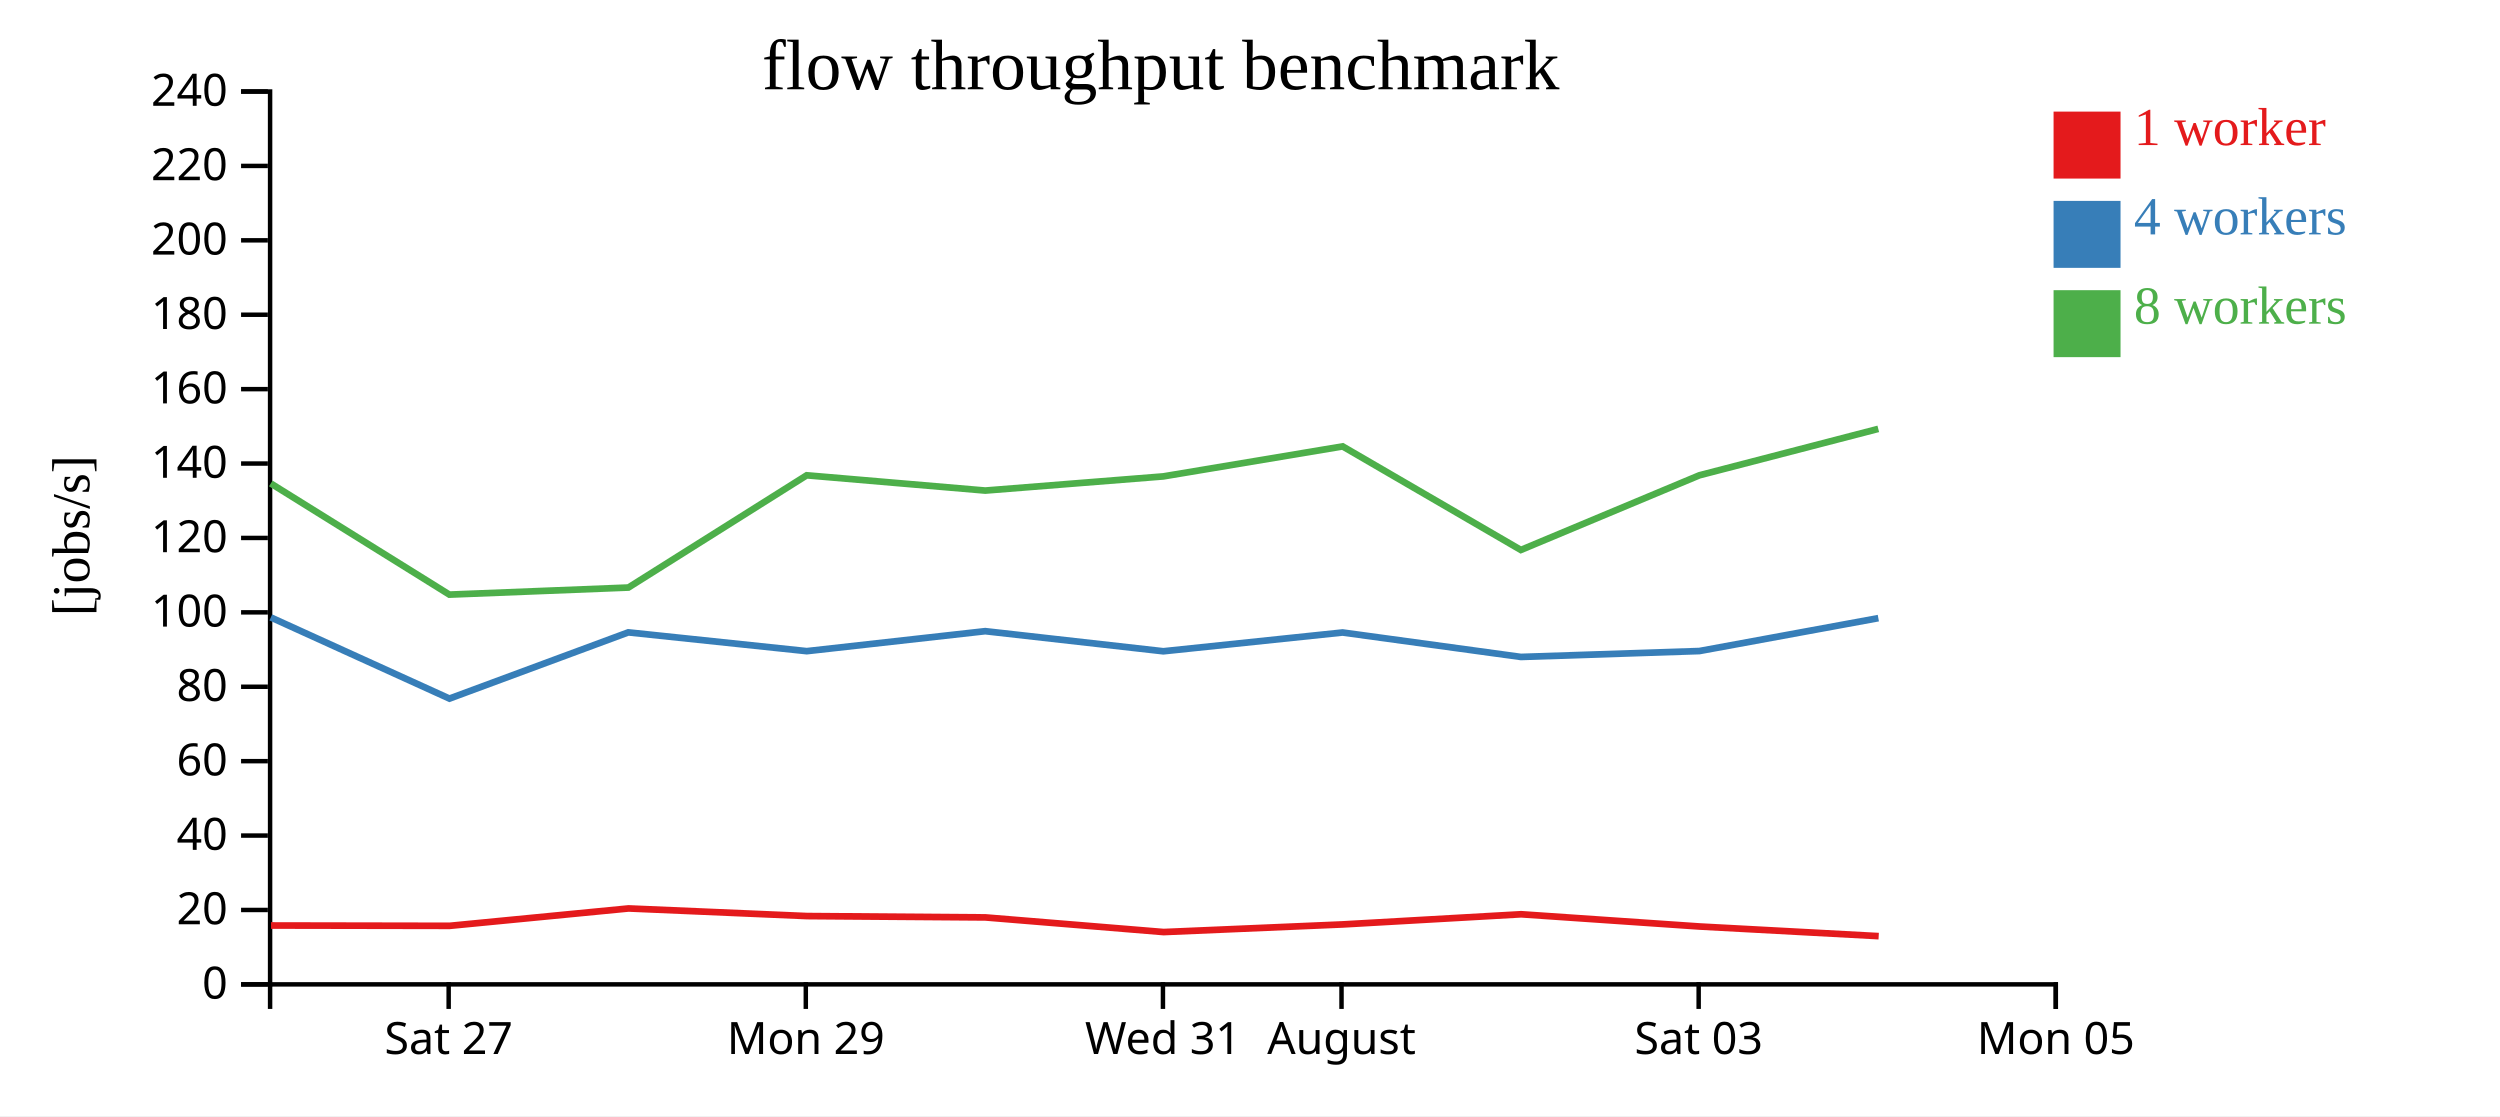
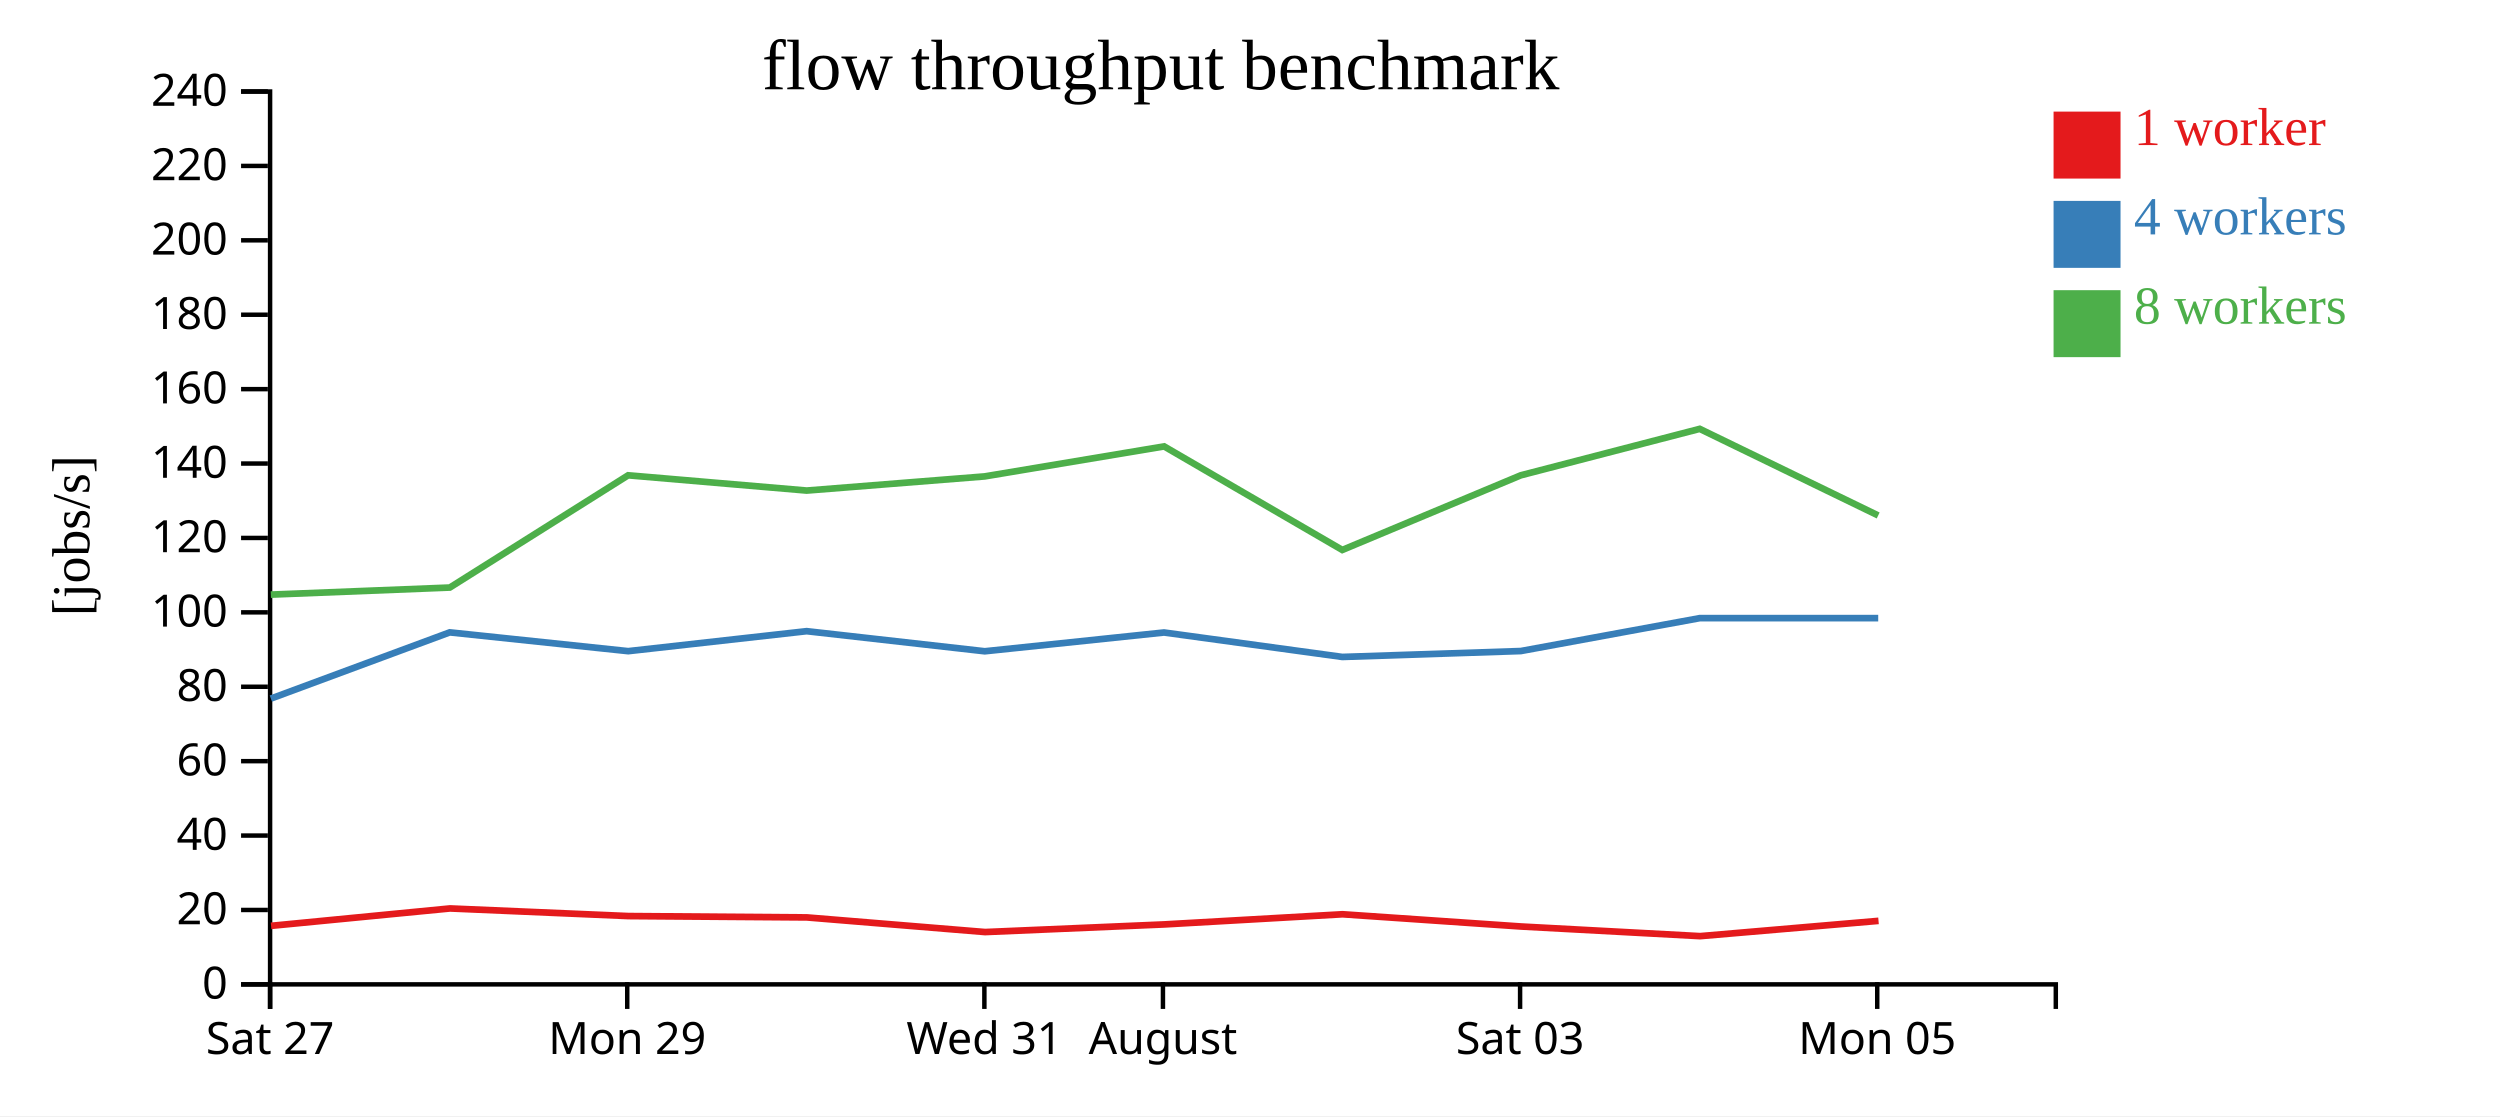
<svg xmlns="http://www.w3.org/2000/svg" width="560" height="250">
  <rect width="100%" height="100%" fill="white" />
  <g transform="translate(60,20)">
    <g transform="translate(0,200)" fill="none" font-size="10" font-family="sans-serif" text-anchor="middle">
      <path class="domain" stroke="currentColor" d="M0.5,6V0.5H400.5V6" />
-       <g class="tick" opacity="1" transform="translate(40.5,0)">
+       <g class="tick" opacity="1" transform="translate(0.5,0)">
        <line stroke="currentColor" y2="6" />
        <text fill="currentColor" y="9" dy="0.71em">Sat 27</text>
      </g>
-       <g class="tick" opacity="1" transform="translate(120.5,0)">
+       <g class="tick" opacity="1" transform="translate(80.5,0)">
        <line stroke="currentColor" y2="6" />
        <text fill="currentColor" y="9" dy="0.71em">Mon 29</text>
      </g>
-       <g class="tick" opacity="1" transform="translate(200.5,0)">
+       <g class="tick" opacity="1" transform="translate(160.5,0)">
        <line stroke="currentColor" y2="6" />
        <text fill="currentColor" y="9" dy="0.71em">Wed 31</text>
      </g>
-       <g class="tick" opacity="1" transform="translate(240.5,0)">
+       <g class="tick" opacity="1" transform="translate(200.5,0)">
        <line stroke="currentColor" y2="6" />
        <text fill="currentColor" y="9" dy="0.71em">August</text>
      </g>
-       <g class="tick" opacity="1" transform="translate(320.5,0)">
+       <g class="tick" opacity="1" transform="translate(280.5,0)">
        <line stroke="currentColor" y2="6" />
        <text fill="currentColor" y="9" dy="0.71em">Sat 03</text>
      </g>
-       <g class="tick" opacity="1" transform="translate(400.5,0)">
+       <g class="tick" opacity="1" transform="translate(360.5,0)">
        <line stroke="currentColor" y2="6" />
        <text fill="currentColor" y="9" dy="0.71em">Mon 05</text>
      </g>
    </g>
    <g fill="none" font-size="10" font-family="sans-serif" text-anchor="end">
      <path class="domain" stroke="currentColor" d="M-6,200.5H0.5V0.5H-6" />
      <g class="tick" opacity="1" transform="translate(0,200.5)">
        <line stroke="currentColor" x2="-6" />
        <text fill="currentColor" x="-9" dy="0.32em">0</text>
      </g>
      <g class="tick" opacity="1" transform="translate(0,183.8333)">
        <line stroke="currentColor" x2="-6" />
        <text fill="currentColor" x="-9" dy="0.32em">20</text>
      </g>
      <g class="tick" opacity="1" transform="translate(0,167.1667)">
        <line stroke="currentColor" x2="-6" />
        <text fill="currentColor" x="-9" dy="0.32em">40</text>
      </g>
      <g class="tick" opacity="1" transform="translate(0,150.5)">
        <line stroke="currentColor" x2="-6" />
        <text fill="currentColor" x="-9" dy="0.32em">60</text>
      </g>
      <g class="tick" opacity="1" transform="translate(0,133.8333)">
        <line stroke="currentColor" x2="-6" />
        <text fill="currentColor" x="-9" dy="0.32em">80</text>
      </g>
      <g class="tick" opacity="1" transform="translate(0,117.1667)">
        <line stroke="currentColor" x2="-6" />
        <text fill="currentColor" x="-9" dy="0.32em">100</text>
      </g>
      <g class="tick" opacity="1" transform="translate(0,100.5)">
        <line stroke="currentColor" x2="-6" />
        <text fill="currentColor" x="-9" dy="0.32em">120</text>
      </g>
      <g class="tick" opacity="1" transform="translate(0,83.83333)">
        <line stroke="currentColor" x2="-6" />
        <text fill="currentColor" x="-9" dy="0.32em">140</text>
      </g>
      <g class="tick" opacity="1" transform="translate(0,67.16667)">
        <line stroke="currentColor" x2="-6" />
        <text fill="currentColor" x="-9" dy="0.32em">160</text>
      </g>
      <g class="tick" opacity="1" transform="translate(0,50.5)">
        <line stroke="currentColor" x2="-6" />
        <text fill="currentColor" x="-9" dy="0.32em">180</text>
      </g>
      <g class="tick" opacity="1" transform="translate(0,33.83333)">
        <line stroke="currentColor" x2="-6" />
        <text fill="currentColor" x="-9" dy="0.32em">200</text>
      </g>
      <g class="tick" opacity="1" transform="translate(0,17.16667)">
        <line stroke="currentColor" x2="-6" />
        <text fill="currentColor" x="-9" dy="0.32em">220</text>
      </g>
      <g class="tick" opacity="1" transform="translate(0,0.5)">
        <line stroke="currentColor" x2="-6" />
        <text fill="currentColor" x="-9" dy="0.32em">240</text>
      </g>
    </g>
    <text text-anchor="middle" style="font-size: 12px" transform="rotate(-90)" y="-40" x="-100">[jobs/s]</text>
    <text text-anchor="middle" style="font-size: 16px" y="0" x="200">flow throughput benchmark</text>
-     <path class="line" fill="none" stroke="#e41a1c" stroke-width="1.5" d="M0.708,187.314L40.717,187.388L80.808,183.492L120.783,185.201L160.738,185.502L200.659,188.781L240.828,187.068L280.73,184.795L320.745,187.538L360.827,189.696" />
-     <path class="line" fill="none" stroke="#377eb8" stroke-width="1.5" d="M0.661,118.301L40.675,136.484L80.736,121.65L120.718,125.86L160.69,121.384L200.588,125.886L240.739,121.679L280.681,127.156L320.663,125.834L360.749,118.461" />
-     <path class="line" fill="none" stroke="#4daf4a" stroke-width="1.5" d="M0.655,88.293L40.665,113.194L80.754,111.611L120.704,86.467L160.698,89.887L200.575,86.714L240.754,79.992L280.671,103.191L320.664,86.467L360.735,76.066" />
+     <path class="line" fill="none" stroke="#e41a1c" stroke-width="1.5" d="M0.717,187.388L40.808,183.492L80.783,185.201L120.738,185.502L160.659,188.781L200.828,187.068L240.73,184.795L280.745,187.538L320.827,189.696L360.788,186.272" />
+     <path class="line" fill="none" stroke="#377eb8" stroke-width="1.5" d="M0.675,136.484L40.736,121.65L80.718,125.86L120.69,121.384L160.588,125.886L200.739,121.679L240.681,127.156L280.663,125.834L320.749,118.461L360.721,118.461" />
+     <path class="line" fill="none" stroke="#4daf4a" stroke-width="1.5" d="M0.665,113.194L40.754,111.611L80.704,86.467L120.698,89.887L160.575,86.714L200.754,79.992L240.671,103.191L280.664,86.467L320.735,76.066L360.711,95.467" />
    <rect class="dot" x="400" y="5" width="15" height="15" style="fill: #e41a1c;" />
    <rect class="dot" x="400" y="25" width="15" height="15" style="fill: #377eb8;" />
    <rect class="dot" x="400" y="45" width="15" height="15" style="fill: #4daf4a;" />
    <text class="label" x="418" y="12.5" style="fill: #e41a1c; alignment-baseline: middle;" text-anchor="left">1 worker</text>
    <text class="label" x="418" y="32.5" style="fill: #377eb8; alignment-baseline: middle;" text-anchor="left">4 workers</text>
    <text class="label" x="418" y="52.5" style="fill: #4daf4a; alignment-baseline: middle;" text-anchor="left">8 workers</text>
  </g>
</svg>
